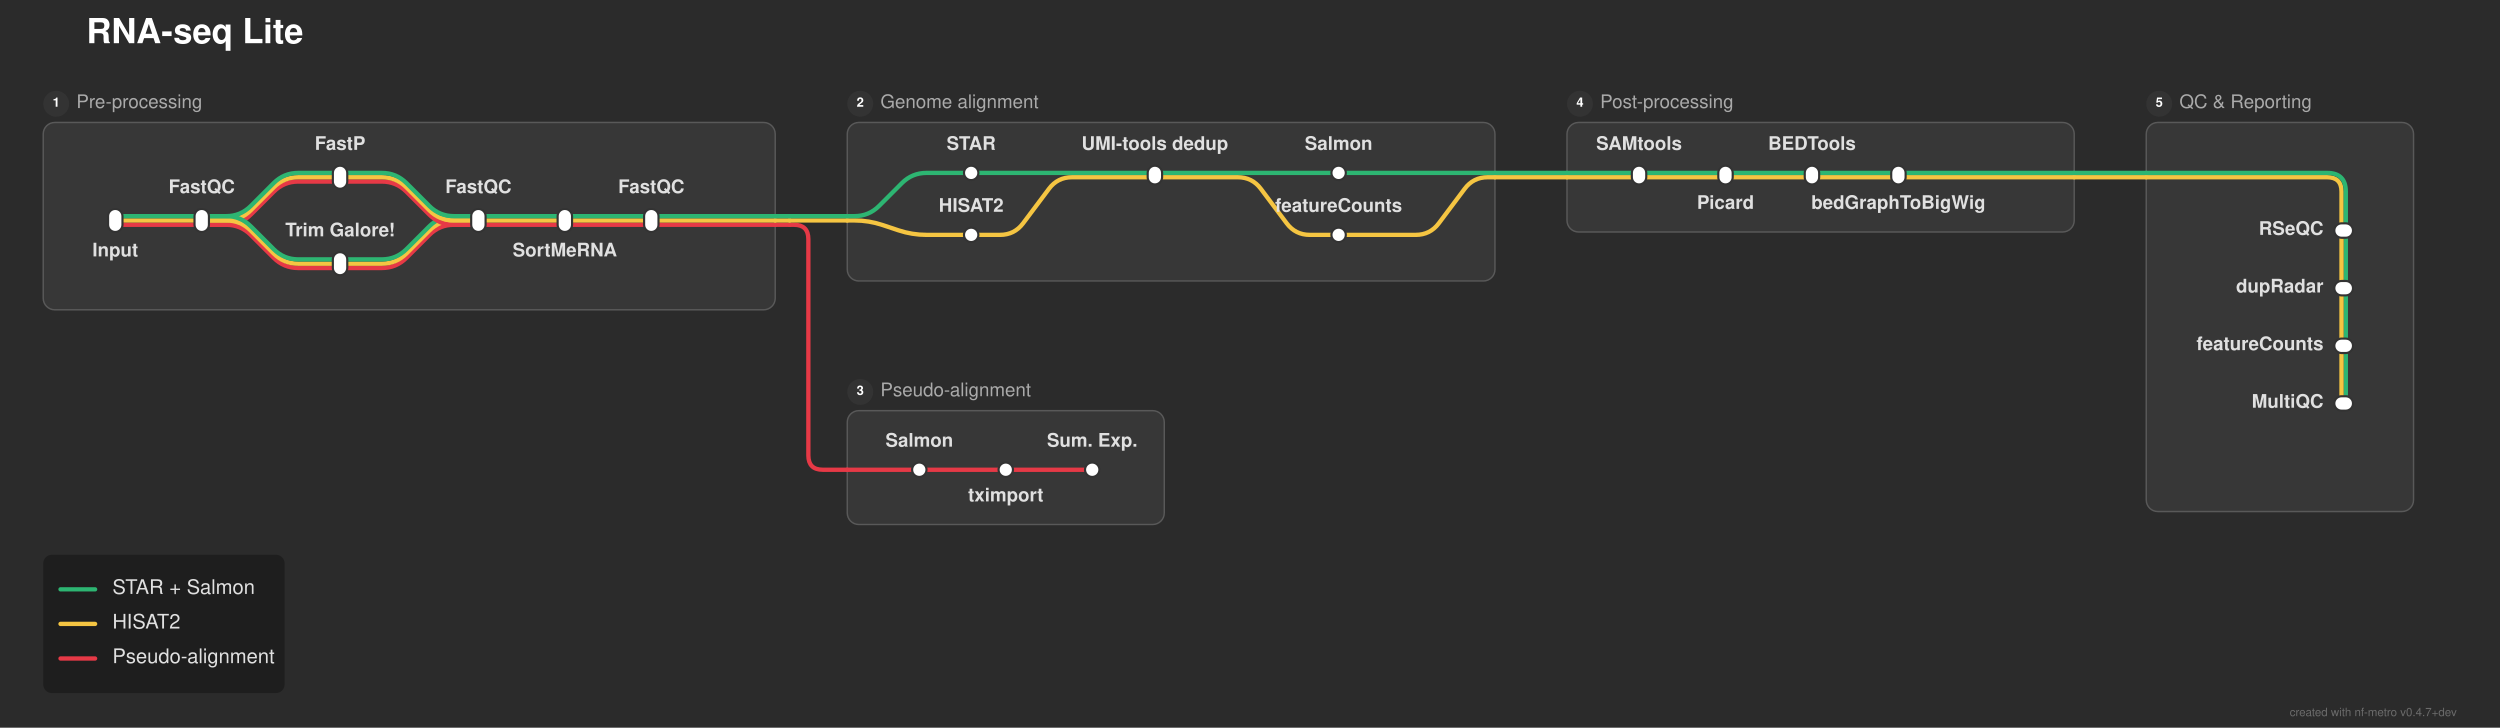
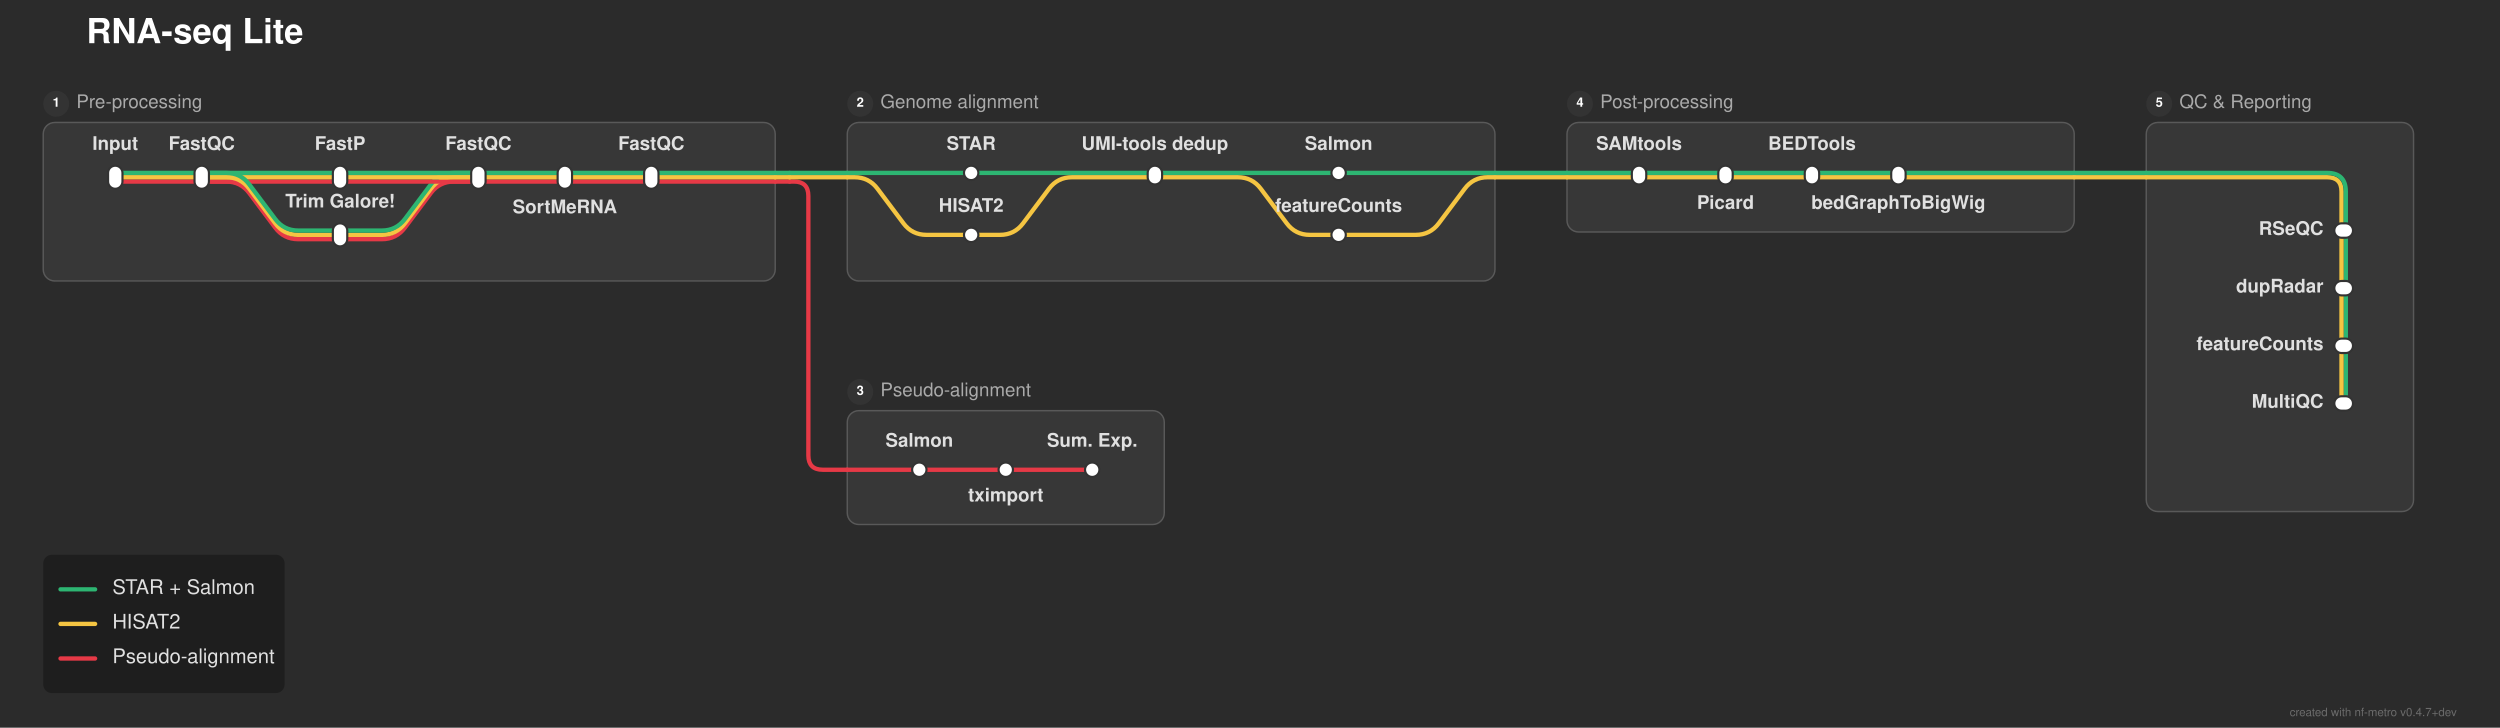
<svg xmlns="http://www.w3.org/2000/svg" width="1735" height="505" viewBox="0 0 1735 505">
  <defs>
</defs>
  <rect x="0" y="0" width="1735" height="505" fill="#2b2b2b" />
  <text x="60.0" y="30.0" font-size="24.0" fill="#ffffff" font-family="'Helvetica Neue', Helvetica, Arial, sans-serif" font-weight="bold" class="nf-metro-title">RNA-seq Lite</text>
-   <rect x="30.0" y="85.0" width="508.0" height="130.0" rx="8" ry="8" fill="#373737" stroke="#595959" stroke-width="1.0" />
+   <rect x="30.0" y="85.0" width="508.0" height="110.0" rx="8" ry="8" fill="#373737" stroke="#595959" stroke-width="1.0" />
  <circle cx="39.0" cy="72.0" r="9" fill="#333333" class="nf-metro-section-num-circle" />
  <text x="39.0" y="72.0" font-size="9" fill="#ffffff" font-family="'Helvetica Neue', Helvetica, Arial, sans-serif" font-weight="bold" text-anchor="middle" dominant-baseline="central">1</text>
  <text x="53.0" y="72.0" font-size="13.0" fill="#aaaaaa" font-family="'Helvetica Neue', Helvetica, Arial, sans-serif" dominant-baseline="central" class="nf-metro-section-label">Pre-processing</text>
  <rect x="588.0" y="85.0" width="449.5" height="110.0" rx="8" ry="8" fill="#373737" stroke="#595959" stroke-width="1.0" />
  <circle cx="597.0" cy="72.0" r="9" fill="#333333" class="nf-metro-section-num-circle" />
  <text x="597.0" y="72.0" font-size="9" fill="#ffffff" font-family="'Helvetica Neue', Helvetica, Arial, sans-serif" font-weight="bold" text-anchor="middle" dominant-baseline="central">2</text>
  <text x="611.0" y="72.0" font-size="13.0" fill="#aaaaaa" font-family="'Helvetica Neue', Helvetica, Arial, sans-serif" dominant-baseline="central" class="nf-metro-section-label">Genome alignment</text>
  <rect x="588.0" y="285.0" width="220.0" height="79.0" rx="8" ry="8" fill="#373737" stroke="#595959" stroke-width="1.0" />
  <circle cx="597.0" cy="272.0" r="9" fill="#333333" class="nf-metro-section-num-circle" />
  <text x="597.0" y="272.0" font-size="9" fill="#ffffff" font-family="'Helvetica Neue', Helvetica, Arial, sans-serif" font-weight="bold" text-anchor="middle" dominant-baseline="central">3</text>
  <text x="611.0" y="272.0" font-size="13.0" fill="#aaaaaa" font-family="'Helvetica Neue', Helvetica, Arial, sans-serif" dominant-baseline="central" class="nf-metro-section-label">Pseudo-alignment</text>
  <rect x="1087.5" y="85.0" width="352.0" height="76.0" rx="8" ry="8" fill="#373737" stroke="#595959" stroke-width="1.0" />
  <circle cx="1096.5" cy="72.0" r="9" fill="#333333" class="nf-metro-section-num-circle" />
  <text x="1096.5" y="72.0" font-size="9" fill="#ffffff" font-family="'Helvetica Neue', Helvetica, Arial, sans-serif" font-weight="bold" text-anchor="middle" dominant-baseline="central">4</text>
  <text x="1110.5" y="72.0" font-size="13.0" fill="#aaaaaa" font-family="'Helvetica Neue', Helvetica, Arial, sans-serif" dominant-baseline="central" class="nf-metro-section-label">Post-processing</text>
  <rect x="1489.5" y="85.0" width="185.5" height="270.0" rx="8" ry="8" fill="#373737" stroke="#595959" stroke-width="1.0" />
  <circle cx="1498.5" cy="72.0" r="9" fill="#333333" class="nf-metro-section-num-circle" />
  <text x="1498.5" y="72.0" font-size="9" fill="#ffffff" font-family="'Helvetica Neue', Helvetica, Arial, sans-serif" font-weight="bold" text-anchor="middle" dominant-baseline="central">5</text>
  <text x="1512.5" y="72.0" font-size="13.0" fill="#aaaaaa" font-family="'Helvetica Neue', Helvetica, Arial, sans-serif" dominant-baseline="central" class="nf-metro-section-label">QC &amp; Reporting</text>
  <path d="M638.0,326.0 L698.0,326.0" stroke="#e63946" stroke-width="3.0" stroke-linecap="round" />
  <path d="M698.0,326.0 L758.0,326.0" stroke="#e63946" stroke-width="3.0" stroke-linecap="round" />
  <path d="M588.0,326.0 L638.0,326.0" stroke="#e63946" stroke-width="3.0" stroke-linecap="round" />
  <path d="M1628.0,240.0 L1628.0,280.0" stroke="#2db572" stroke-width="3.0" stroke-linecap="round" />
  <path d="M1625.0,240.0 L1625.0,280.0" stroke="#f5c542" stroke-width="3.0" stroke-linecap="round" />
  <path d="M1628.0,200.0 L1628.0,240.0" stroke="#2db572" stroke-width="3.0" stroke-linecap="round" />
  <path d="M1625.0,200.0 L1625.0,240.0" stroke="#f5c542" stroke-width="3.0" stroke-linecap="round" />
-   <path d="M236.0,186.0 L265.0,186.0 Q275.0,186.0,282.071,178.929 L297.929,163.071 Q305.0,156.0,315.0,156.0 L332.0,156.0" stroke="#e63946" stroke-width="3.0" fill="none" stroke-linecap="round" stroke-linejoin="round" />
-   <path d="M236.0,183.0 L265.0,183.0 Q275.0,183.0,282.071,175.929 L297.929,160.071 Q305.0,153.0,315.0,153.0 L332.0,153.0" stroke="#f5c542" stroke-width="3.0" fill="none" stroke-linecap="round" stroke-linejoin="round" />
-   <path d="M236.0,180.0 L265.0,180.0 Q275.0,180.0,282.071,172.929 L297.929,157.071 Q305.0,150.0,315.0,150.0 L332.0,150.0" stroke="#2db572" stroke-width="3.0" fill="none" stroke-linecap="round" stroke-linejoin="round" />
+   <path d="M236.0,166.0 L265.0,166.0 Q275.0,166.0,281.0,158.0 L299.0,134.0 Q305.0,126.0,315.0,126.0 L332.0,126.0" stroke="#e63946" stroke-width="3.0" fill="none" stroke-linecap="round" stroke-linejoin="round" />
+   <path d="M236.0,163.0 L265.0,163.0 Q275.0,163.0,281.0,155.0 L299.0,131.0 Q305.0,123.0,315.0,123.0 L332.0,123.0" stroke="#f5c542" stroke-width="3.0" fill="none" stroke-linecap="round" stroke-linejoin="round" />
  <path d="M674.0,163.0 L694.0,163.0 Q704.0,163.0,710.0,155.0 L728.0,131.0 Q734.0,123.0,744.0,123.0 L801.5,123.0" stroke="#f5c542" stroke-width="3.0" fill="none" stroke-linecap="round" stroke-linejoin="round" />
  <path d="M929.0,163.0 L982.5,163.0 Q992.5,163.0,998.5,155.0 L1016.5,131.0 Q1022.5,123.0,1032.5,123.0 L1037.5,123.0" stroke="#f5c542" stroke-width="3.0" fill="none" stroke-linecap="round" stroke-linejoin="round" />
+   <path d="M236.0,160.0 L265.0,160.0 Q275.0,160.0,281.0,152.0 L299.0,128.0 Q305.0,120.0,315.0,120.0 L332.0,120.0" stroke="#2db572" stroke-width="3.0" fill="none" stroke-linecap="round" stroke-linejoin="round" />
  <path d="M1628.0,160.0 L1628.0,200.0" stroke="#2db572" stroke-width="3.0" stroke-linecap="round" />
  <path d="M1625.0,160.0 L1625.0,200.0" stroke="#f5c542" stroke-width="3.0" stroke-linecap="round" />
-   <path d="M80.0,156.0 L140.0,156.0" stroke="#e63946" stroke-width="3.0" stroke-linecap="round" />
-   <path d="M140.0,156.0 L157.0,156.0 Q167.0,156.0,174.071,148.929 L189.929,133.071 Q197.0,126.0,207.0,126.0 L236.0,126.0" stroke="#e63946" stroke-width="3.0" fill="none" stroke-linecap="round" stroke-linejoin="round" />
-   <path d="M140.0,156.0 L157.0,156.0 Q167.0,156.0,174.071,163.071 L189.929,178.929 Q197.0,186.0,207.0,186.0 L236.0,186.0" stroke="#e63946" stroke-width="3.0" fill="none" stroke-linecap="round" stroke-linejoin="round" />
-   <path d="M332.0,156.0 L392.0,156.0" stroke="#e63946" stroke-width="3.0" stroke-linecap="round" />
-   <path d="M392.0,156.0 L452.0,156.0" stroke="#e63946" stroke-width="3.0" stroke-linecap="round" />
-   <path d="M452.0,156.0 L538.0,156.0" stroke="#e63946" stroke-width="3.0" stroke-linecap="round" />
-   <path d="M538.0,156.0 L548.0,156.0" stroke="#e63946" stroke-width="3.0" stroke-linecap="round" />
-   <path d="M548.0,156.0 L551.0,156.0 Q561.0,156.0,561.0,166.0 L561.0,316.0 Q561.0,326.0,571.0,326.0 L588.0,326.0" stroke="#e63946" stroke-width="3.0" fill="none" stroke-linecap="round" stroke-linejoin="round" />
-   <path d="M80.0,153.0 L140.0,153.0" stroke="#f5c542" stroke-width="3.0" stroke-linecap="round" />
-   <path d="M140.0,153.0 L157.0,153.0 Q167.0,153.0,174.071,145.929 L189.929,130.071 Q197.0,123.0,207.0,123.0 L236.0,123.0" stroke="#f5c542" stroke-width="3.0" fill="none" stroke-linecap="round" stroke-linejoin="round" />
-   <path d="M140.0,153.0 L157.0,153.0 Q167.0,153.0,174.071,160.071 L189.929,175.929 Q197.0,183.0,207.0,183.0 L236.0,183.0" stroke="#f5c542" stroke-width="3.0" fill="none" stroke-linecap="round" stroke-linejoin="round" />
-   <path d="M332.0,153.0 L392.0,153.0" stroke="#f5c542" stroke-width="3.0" stroke-linecap="round" />
-   <path d="M392.0,153.0 L452.0,153.0" stroke="#f5c542" stroke-width="3.0" stroke-linecap="round" />
-   <path d="M452.0,153.0 L538.0,153.0" stroke="#f5c542" stroke-width="3.0" stroke-linecap="round" />
-   <path d="M588.0,153.0 L593.0,153.0 Q603.0,153.0,612.487,156.162 L623.513,159.838 Q633.0,163.0,643.0,163.0 L674.0,163.0" stroke="#f5c542" stroke-width="3.0" fill="none" stroke-linecap="round" stroke-linejoin="round" />
-   <path d="M538.0,153.0 L548.0,153.0" stroke="#f5c542" stroke-width="3.0" stroke-linecap="round" />
-   <path d="M548.0,153.0 L588.0,153.0" stroke="#f5c542" stroke-width="3.0" stroke-linecap="round" />
-   <path d="M80.0,150.0 L140.0,150.0" stroke="#2db572" stroke-width="3.0" stroke-linecap="round" />
-   <path d="M140.0,150.0 L157.0,150.0 Q167.0,150.0,174.071,142.929 L189.929,127.071 Q197.0,120.0,207.0,120.0 L236.0,120.0" stroke="#2db572" stroke-width="3.0" fill="none" stroke-linecap="round" stroke-linejoin="round" />
-   <path d="M140.0,150.0 L157.0,150.0 Q167.0,150.0,174.071,157.071 L189.929,172.929 Q197.0,180.0,207.0,180.0 L236.0,180.0" stroke="#2db572" stroke-width="3.0" fill="none" stroke-linecap="round" stroke-linejoin="round" />
-   <path d="M332.0,150.0 L392.0,150.0" stroke="#2db572" stroke-width="3.0" stroke-linecap="round" />
-   <path d="M392.0,150.0 L452.0,150.0" stroke="#2db572" stroke-width="3.0" stroke-linecap="round" />
-   <path d="M452.0,150.0 L538.0,150.0" stroke="#2db572" stroke-width="3.0" stroke-linecap="round" />
-   <path d="M588.0,150.0 L593.0,150.0 Q603.0,150.0,610.071,142.929 L625.929,127.071 Q633.0,120.0,643.0,120.0 L674.0,120.0" stroke="#2db572" stroke-width="3.0" fill="none" stroke-linecap="round" stroke-linejoin="round" />
-   <path d="M538.0,150.0 L548.0,150.0" stroke="#2db572" stroke-width="3.0" stroke-linecap="round" />
-   <path d="M548.0,150.0 L588.0,150.0" stroke="#2db572" stroke-width="3.0" stroke-linecap="round" />
-   <path d="M236.0,126.0 L265.0,126.0 Q275.0,126.0,282.071,133.071 L297.929,148.929 Q305.0,156.0,315.0,156.0 L332.0,156.0" stroke="#e63946" stroke-width="3.0" fill="none" stroke-linecap="round" stroke-linejoin="round" />
-   <path d="M236.0,123.0 L265.0,123.0 Q275.0,123.0,282.071,130.071 L297.929,145.929 Q305.0,153.0,315.0,153.0 L332.0,153.0" stroke="#f5c542" stroke-width="3.0" fill="none" stroke-linecap="round" stroke-linejoin="round" />
+   <path d="M80.0,126.0 L140.0,126.0" stroke="#e63946" stroke-width="3.0" stroke-linecap="round" />
+   <path d="M140.0,126.0 L236.0,126.0" stroke="#e63946" stroke-width="3.0" stroke-linecap="round" />
+   <path d="M140.0,126.0 L157.0,126.0 Q167.0,126.0,173.0,134.0 L191.0,158.0 Q197.0,166.0,207.0,166.0 L236.0,166.0" stroke="#e63946" stroke-width="3.0" fill="none" stroke-linecap="round" stroke-linejoin="round" />
+   <path d="M236.0,126.0 L332.0,126.0" stroke="#e63946" stroke-width="3.0" stroke-linecap="round" />
+   <path d="M332.0,126.0 L392.0,126.0" stroke="#e63946" stroke-width="3.0" stroke-linecap="round" />
+   <path d="M392.0,126.0 L452.0,126.0" stroke="#e63946" stroke-width="3.0" stroke-linecap="round" />
+   <path d="M452.0,126.0 L538.0,126.0" stroke="#e63946" stroke-width="3.0" stroke-linecap="round" />
+   <path d="M538.0,126.0 L548.0,126.0" stroke="#e63946" stroke-width="3.0" stroke-linecap="round" />
+   <path d="M548.0,126.0 L551.0,126.0 Q561.0,126.0,561.0,136.0 L561.0,316.0 Q561.0,326.0,571.0,326.0 L588.0,326.0" stroke="#e63946" stroke-width="3.0" fill="none" stroke-linecap="round" stroke-linejoin="round" />
+   <path d="M80.0,123.0 L140.0,123.0" stroke="#f5c542" stroke-width="3.0" stroke-linecap="round" />
+   <path d="M140.0,123.0 L236.0,123.0" stroke="#f5c542" stroke-width="3.0" stroke-linecap="round" />
+   <path d="M140.0,123.0 L157.0,123.0 Q167.0,123.0,173.0,131.0 L191.0,155.0 Q197.0,163.0,207.0,163.0 L236.0,163.0" stroke="#f5c542" stroke-width="3.0" fill="none" stroke-linecap="round" stroke-linejoin="round" />
+   <path d="M236.0,123.0 L332.0,123.0" stroke="#f5c542" stroke-width="3.0" stroke-linecap="round" />
+   <path d="M332.0,123.0 L392.0,123.0" stroke="#f5c542" stroke-width="3.0" stroke-linecap="round" />
+   <path d="M392.0,123.0 L452.0,123.0" stroke="#f5c542" stroke-width="3.0" stroke-linecap="round" />
  <path d="M801.5,123.0 L859.0,123.0 Q869.0,123.0,875.0,131.0 L893.0,155.0 Q899.0,163.0,909.0,163.0 L929.0,163.0" stroke="#f5c542" stroke-width="3.0" fill="none" stroke-linecap="round" stroke-linejoin="round" />
  <path d="M1137.5,123.0 L1197.5,123.0" stroke="#f5c542" stroke-width="3.0" stroke-linecap="round" />
  <path d="M1197.5,123.0 L1257.5,123.0" stroke="#f5c542" stroke-width="3.0" stroke-linecap="round" />
  <path d="M1257.5,123.0 L1317.5,123.0" stroke="#f5c542" stroke-width="3.0" stroke-linecap="round" />
+   <path d="M452.0,123.0 L538.0,123.0" stroke="#f5c542" stroke-width="3.0" stroke-linecap="round" />
+   <path d="M588.0,123.0 L593.0,123.0 Q603.0,123.0,609.0,131.0 L627.0,155.0 Q633.0,163.0,643.0,163.0 L674.0,163.0" stroke="#f5c542" stroke-width="3.0" fill="none" stroke-linecap="round" stroke-linejoin="round" />
  <path d="M1087.5,123.0 L1137.5,123.0" stroke="#f5c542" stroke-width="3.0" stroke-linecap="round" />
  <path d="M1317.5,123.0 L1439.5,123.0" stroke="#f5c542" stroke-width="3.0" stroke-linecap="round" />
  <path d="M1489.5,123.0 L1615.0,123.0 Q1625.0,123.0,1625.0,133.0 L1625.0,160.0" stroke="#f5c542" stroke-width="3.0" fill="none" stroke-linecap="round" stroke-linejoin="round" />
+   <path d="M538.0,123.0 L548.0,123.0" stroke="#f5c542" stroke-width="3.0" stroke-linecap="round" />
+   <path d="M548.0,123.0 L588.0,123.0" stroke="#f5c542" stroke-width="3.0" stroke-linecap="round" />
  <path d="M1037.5,123.0 L1087.5,123.0" stroke="#f5c542" stroke-width="3.0" stroke-linecap="round" />
  <path d="M1439.5,123.0 L1489.5,123.0" stroke="#f5c542" stroke-width="3.0" stroke-linecap="round" />
-   <path d="M236.0,120.0 L265.0,120.0 Q275.0,120.0,282.071,127.071 L297.929,142.929 Q305.0,150.0,315.0,150.0 L332.0,150.0" stroke="#2db572" stroke-width="3.0" fill="none" stroke-linecap="round" stroke-linejoin="round" />
+   <path d="M80.0,120.0 L140.0,120.0" stroke="#2db572" stroke-width="3.0" stroke-linecap="round" />
+   <path d="M140.0,120.0 L236.0,120.0" stroke="#2db572" stroke-width="3.0" stroke-linecap="round" />
+   <path d="M140.0,120.0 L157.0,120.0 Q167.0,120.0,173.0,128.0 L191.0,152.0 Q197.0,160.0,207.0,160.0 L236.0,160.0" stroke="#2db572" stroke-width="3.0" fill="none" stroke-linecap="round" stroke-linejoin="round" />
+   <path d="M236.0,120.0 L332.0,120.0" stroke="#2db572" stroke-width="3.0" stroke-linecap="round" />
+   <path d="M332.0,120.0 L392.0,120.0" stroke="#2db572" stroke-width="3.0" stroke-linecap="round" />
+   <path d="M392.0,120.0 L452.0,120.0" stroke="#2db572" stroke-width="3.0" stroke-linecap="round" />
  <path d="M674.0,120.0 L801.5,120.0" stroke="#2db572" stroke-width="3.0" stroke-linecap="round" />
  <path d="M801.5,120.0 L929.0,120.0" stroke="#2db572" stroke-width="3.0" stroke-linecap="round" />
  <path d="M1137.5,120.0 L1197.5,120.0" stroke="#2db572" stroke-width="3.0" stroke-linecap="round" />
  <path d="M1197.5,120.0 L1257.5,120.0" stroke="#2db572" stroke-width="3.0" stroke-linecap="round" />
  <path d="M1257.5,120.0 L1317.5,120.0" stroke="#2db572" stroke-width="3.0" stroke-linecap="round" />
+   <path d="M452.0,120.0 L538.0,120.0" stroke="#2db572" stroke-width="3.0" stroke-linecap="round" />
+   <path d="M588.0,120.0 L674.0,120.0" stroke="#2db572" stroke-width="3.0" stroke-linecap="round" />
  <path d="M929.0,120.0 L1037.5,120.0" stroke="#2db572" stroke-width="3.0" stroke-linecap="round" />
  <path d="M1087.5,120.0 L1137.5,120.0" stroke="#2db572" stroke-width="3.0" stroke-linecap="round" />
  <path d="M1317.5,120.0 L1439.5,120.0" stroke="#2db572" stroke-width="3.0" stroke-linecap="round" />
  <path d="M1489.5,120.0 L1615.0,120.0 Q1628.0,120.0,1628.0,133.0 L1628.0,160.0" stroke="#2db572" stroke-width="3.0" fill="none" stroke-linecap="round" stroke-linejoin="round" />
+   <path d="M538.0,120.0 L548.0,120.0" stroke="#2db572" stroke-width="3.0" stroke-linecap="round" />
+   <path d="M548.0,120.0 L588.0,120.0" stroke="#2db572" stroke-width="3.0" stroke-linecap="round" />
  <path d="M1037.5,120.0 L1087.5,120.0" stroke="#2db572" stroke-width="3.0" stroke-linecap="round" />
  <path d="M1439.5,120.0 L1489.5,120.0" stroke="#2db572" stroke-width="3.0" stroke-linecap="round" />
-   <rect x="75.0" y="145.0" width="10.0" height="16.0" rx="5.0" ry="5.0" fill="#ffffff" stroke="#333333" stroke-width="1.5" />
-   <rect x="135.0" y="145.0" width="10.0" height="16.0" rx="5.0" ry="5.0" fill="#ffffff" stroke="#333333" stroke-width="1.5" />
+   <rect x="75.0" y="115.0" width="10.0" height="16.0" rx="5.0" ry="5.0" fill="#ffffff" stroke="#333333" stroke-width="1.5" />
+   <rect x="135.0" y="115.0" width="10.0" height="16.0" rx="5.0" ry="5.0" fill="#ffffff" stroke="#333333" stroke-width="1.5" />
  <rect x="231.0" y="115.0" width="10.0" height="16.0" rx="5.0" ry="5.0" fill="#ffffff" stroke="#333333" stroke-width="1.5" />
-   <rect x="231.0" y="175.0" width="10.0" height="16.0" rx="5.0" ry="5.0" fill="#ffffff" stroke="#333333" stroke-width="1.5" />
-   <rect x="327.0" y="145.0" width="10.0" height="16.0" rx="5.0" ry="5.0" fill="#ffffff" stroke="#333333" stroke-width="1.5" />
-   <rect x="387.0" y="145.0" width="10.0" height="16.0" rx="5.0" ry="5.0" fill="#ffffff" stroke="#333333" stroke-width="1.5" />
-   <rect x="447.0" y="145.0" width="10.0" height="16.0" rx="5.0" ry="5.0" fill="#ffffff" stroke="#333333" stroke-width="1.5" />
+   <rect x="231.0" y="155.0" width="10.0" height="16.0" rx="5.0" ry="5.0" fill="#ffffff" stroke="#333333" stroke-width="1.5" />
+   <rect x="327.0" y="115.0" width="10.0" height="16.0" rx="5.0" ry="5.0" fill="#ffffff" stroke="#333333" stroke-width="1.5" />
+   <rect x="387.0" y="115.0" width="10.0" height="16.0" rx="5.0" ry="5.0" fill="#ffffff" stroke="#333333" stroke-width="1.5" />
+   <rect x="447.0" y="115.0" width="10.0" height="16.0" rx="5.0" ry="5.0" fill="#ffffff" stroke="#333333" stroke-width="1.5" />
  <rect x="669.0" y="115.0" width="10.0" height="10.0" rx="5.0" ry="5.0" fill="#ffffff" stroke="#333333" stroke-width="1.5" />
  <rect x="669.0" y="158.0" width="10.0" height="10.0" rx="5.0" ry="5.0" fill="#ffffff" stroke="#333333" stroke-width="1.5" />
  <rect x="796.5" y="115.0" width="10.0" height="13.0" rx="5.0" ry="5.0" fill="#ffffff" stroke="#333333" stroke-width="1.5" />
  <rect x="924.0" y="115.0" width="10.0" height="10.0" rx="5.0" ry="5.0" fill="#ffffff" stroke="#333333" stroke-width="1.5" />
  <rect x="924.0" y="158.0" width="10.0" height="10.0" rx="5.0" ry="5.0" fill="#ffffff" stroke="#333333" stroke-width="1.5" />
  <rect x="633.0" y="321.0" width="10.0" height="10.0" rx="5.0" ry="5.0" fill="#ffffff" stroke="#333333" stroke-width="1.5" />
  <rect x="693.0" y="321.0" width="10.0" height="10.0" rx="5.0" ry="5.0" fill="#ffffff" stroke="#333333" stroke-width="1.5" />
  <rect x="753.0" y="321.0" width="10.0" height="10.0" rx="5.0" ry="5.0" fill="#ffffff" stroke="#333333" stroke-width="1.5" />
  <rect x="1132.5" y="115.0" width="10.0" height="13.0" rx="5.0" ry="5.0" fill="#ffffff" stroke="#333333" stroke-width="1.5" />
  <rect x="1192.5" y="115.0" width="10.0" height="13.0" rx="5.0" ry="5.0" fill="#ffffff" stroke="#333333" stroke-width="1.5" />
  <rect x="1252.5" y="115.0" width="10.0" height="13.0" rx="5.0" ry="5.0" fill="#ffffff" stroke="#333333" stroke-width="1.5" />
  <rect x="1312.5" y="115.0" width="10.0" height="13.0" rx="5.0" ry="5.0" fill="#ffffff" stroke="#333333" stroke-width="1.5" />
  <rect x="1620.0" y="155.0" width="13.0" height="10.0" rx="5.0" ry="5.0" fill="#ffffff" stroke="#333333" stroke-width="1.5" />
  <rect x="1620.0" y="195.0" width="13.0" height="10.0" rx="5.0" ry="5.0" fill="#ffffff" stroke="#333333" stroke-width="1.5" />
  <rect x="1620.0" y="235.0" width="13.0" height="10.0" rx="5.0" ry="5.0" fill="#ffffff" stroke="#333333" stroke-width="1.5" />
  <rect x="1620.0" y="275.0" width="13.0" height="10.0" rx="5.0" ry="5.0" fill="#ffffff" stroke="#333333" stroke-width="1.5" />
-   <text x="80.0" y="172.0" font-size="13.0" fill="#e0e0e0" font-family="'Helvetica Neue', Helvetica, Arial, sans-serif" font-weight="bold" text-anchor="middle" dominant-baseline="hanging">Input</text>
+   <text x="80.0" y="104.0" font-size="13.0" fill="#e0e0e0" font-family="'Helvetica Neue', Helvetica, Arial, sans-serif" font-weight="bold" text-anchor="middle" dominant-baseline="auto">Input</text>
  <text x="674.0" y="104.0" font-size="13.0" fill="#e0e0e0" font-family="'Helvetica Neue', Helvetica, Arial, sans-serif" font-weight="bold" text-anchor="middle" dominant-baseline="auto">STAR</text>
  <text x="1137.5" y="104.0" font-size="13.0" fill="#e0e0e0" font-family="'Helvetica Neue', Helvetica, Arial, sans-serif" font-weight="bold" text-anchor="middle" dominant-baseline="auto">SAMtools</text>
  <text x="1612.5" y="160.0" font-size="13.0" fill="#e0e0e0" font-family="'Helvetica Neue', Helvetica, Arial, sans-serif" font-weight="bold" text-anchor="end" dominant-baseline="central">RSeQC</text>
  <text x="674.0" y="147.0" font-size="13.0" fill="#e0e0e0" font-family="'Helvetica Neue', Helvetica, Arial, sans-serif" font-weight="bold" text-anchor="middle" dominant-baseline="auto">HISAT2</text>
  <text x="638.0" y="310.0" font-size="13.0" fill="#e0e0e0" font-family="'Helvetica Neue', Helvetica, Arial, sans-serif" font-weight="bold" text-anchor="middle" dominant-baseline="auto">Salmon</text>
-   <text x="140.0" y="134.0" font-size="13.0" fill="#e0e0e0" font-family="'Helvetica Neue', Helvetica, Arial, sans-serif" font-weight="bold" text-anchor="middle" dominant-baseline="auto">FastQC</text>
+   <text x="140.0" y="104.0" font-size="13.0" fill="#e0e0e0" font-family="'Helvetica Neue', Helvetica, Arial, sans-serif" font-weight="bold" text-anchor="middle" dominant-baseline="auto">FastQC</text>
  <text x="801.5" y="104.0" font-size="13.0" fill="#e0e0e0" font-family="'Helvetica Neue', Helvetica, Arial, sans-serif" font-weight="bold" text-anchor="middle" dominant-baseline="auto">UMI-tools dedup</text>
  <text x="1197.5" y="139.0" font-size="13.0" fill="#e0e0e0" font-family="'Helvetica Neue', Helvetica, Arial, sans-serif" font-weight="bold" text-anchor="middle" dominant-baseline="hanging">Picard</text>
  <text x="1612.5" y="200.0" font-size="13.0" fill="#e0e0e0" font-family="'Helvetica Neue', Helvetica, Arial, sans-serif" font-weight="bold" text-anchor="end" dominant-baseline="central">dupRadar</text>
  <text x="698.0" y="342.0" font-size="13.0" fill="#e0e0e0" font-family="'Helvetica Neue', Helvetica, Arial, sans-serif" font-weight="bold" text-anchor="middle" dominant-baseline="hanging">tximport</text>
  <text x="236.0" y="104.0" font-size="13.0" fill="#e0e0e0" font-family="'Helvetica Neue', Helvetica, Arial, sans-serif" font-weight="bold" text-anchor="middle" dominant-baseline="auto">FastP</text>
  <text x="929.0" y="104.0" font-size="13.0" fill="#e0e0e0" font-family="'Helvetica Neue', Helvetica, Arial, sans-serif" font-weight="bold" text-anchor="middle" dominant-baseline="auto">Salmon</text>
  <text x="1257.5" y="104.0" font-size="13.0" fill="#e0e0e0" font-family="'Helvetica Neue', Helvetica, Arial, sans-serif" font-weight="bold" text-anchor="middle" dominant-baseline="auto">BEDTools</text>
  <text x="1612.5" y="240.0" font-size="13.0" fill="#e0e0e0" font-family="'Helvetica Neue', Helvetica, Arial, sans-serif" font-weight="bold" text-anchor="end" dominant-baseline="central">featureCounts</text>
-   <text x="236.0" y="164.0" font-size="13.0" fill="#e0e0e0" font-family="'Helvetica Neue', Helvetica, Arial, sans-serif" font-weight="bold" text-anchor="middle" dominant-baseline="auto">Trim Galore!</text>
  <text x="929.0" y="147.0" font-size="13.0" fill="#e0e0e0" font-family="'Helvetica Neue', Helvetica, Arial, sans-serif" font-weight="bold" text-anchor="middle" dominant-baseline="auto">featureCounts</text>
+   <text x="236.0" y="144.0" font-size="13.0" fill="#e0e0e0" font-family="'Helvetica Neue', Helvetica, Arial, sans-serif" font-weight="bold" text-anchor="middle" dominant-baseline="auto">Trim Galore!</text>
  <text x="758.0" y="310.0" font-size="13.0" fill="#e0e0e0" font-family="'Helvetica Neue', Helvetica, Arial, sans-serif" font-weight="bold" text-anchor="middle" dominant-baseline="auto">Sum. Exp.</text>
-   <text x="332.0" y="134.0" font-size="13.0" fill="#e0e0e0" font-family="'Helvetica Neue', Helvetica, Arial, sans-serif" font-weight="bold" text-anchor="middle" dominant-baseline="auto">FastQC</text>
+   <text x="332.0" y="104.0" font-size="13.0" fill="#e0e0e0" font-family="'Helvetica Neue', Helvetica, Arial, sans-serif" font-weight="bold" text-anchor="middle" dominant-baseline="auto">FastQC</text>
  <text x="1317.5" y="139.0" font-size="13.0" fill="#e0e0e0" font-family="'Helvetica Neue', Helvetica, Arial, sans-serif" font-weight="bold" text-anchor="middle" dominant-baseline="hanging">bedGraphToBigWig</text>
  <text x="1612.5" y="280.0" font-size="13.0" fill="#e0e0e0" font-family="'Helvetica Neue', Helvetica, Arial, sans-serif" font-weight="bold" text-anchor="end" dominant-baseline="central">MultiQC</text>
-   <text x="392.0" y="172.0" font-size="13.0" fill="#e0e0e0" font-family="'Helvetica Neue', Helvetica, Arial, sans-serif" font-weight="bold" text-anchor="middle" dominant-baseline="hanging">SortMeRNA</text>
-   <text x="452.0" y="134.0" font-size="13.0" fill="#e0e0e0" font-family="'Helvetica Neue', Helvetica, Arial, sans-serif" font-weight="bold" text-anchor="middle" dominant-baseline="auto">FastQC</text>
+   <text x="392.0" y="142.0" font-size="13.0" fill="#e0e0e0" font-family="'Helvetica Neue', Helvetica, Arial, sans-serif" font-weight="bold" text-anchor="middle" dominant-baseline="hanging">SortMeRNA</text>
+   <text x="452.0" y="104.0" font-size="13.0" fill="#e0e0e0" font-family="'Helvetica Neue', Helvetica, Arial, sans-serif" font-weight="bold" text-anchor="middle" dominant-baseline="auto">FastQC</text>
  <rect x="30.0" y="385.0" width="167.52" height="96.0" rx="6" ry="6" fill="rgba(0, 0, 0, 0.3)" />
  <path d="M42.0,409.0 L66.0,409.0" stroke="#2db572" stroke-width="3.0" stroke-linecap="round" />
  <text x="78.0" y="409.0" font-size="14.0" fill="#e0e0e0" font-family="'Helvetica Neue', Helvetica, Arial, sans-serif" dominant-baseline="central">STAR + Salmon</text>
  <path d="M42.0,433.0 L66.0,433.0" stroke="#f5c542" stroke-width="3.0" stroke-linecap="round" />
  <text x="78.0" y="433.0" font-size="14.0" fill="#e0e0e0" font-family="'Helvetica Neue', Helvetica, Arial, sans-serif" dominant-baseline="central">HISAT2</text>
  <path d="M42.0,457.0 L66.0,457.0" stroke="#e63946" stroke-width="3.0" stroke-linecap="round" />
  <text x="78.0" y="457.0" font-size="14.0" fill="#e0e0e0" font-family="'Helvetica Neue', Helvetica, Arial, sans-serif" dominant-baseline="central">Pseudo-alignment</text>
  <text x="1705.0" y="497.0" font-size="8" fill="rgba(150, 150, 150, 0.6)" font-family="'Helvetica Neue', Helvetica, Arial, sans-serif" text-anchor="end">created with nf-metro v0.4.7+dev</text>
</svg>
